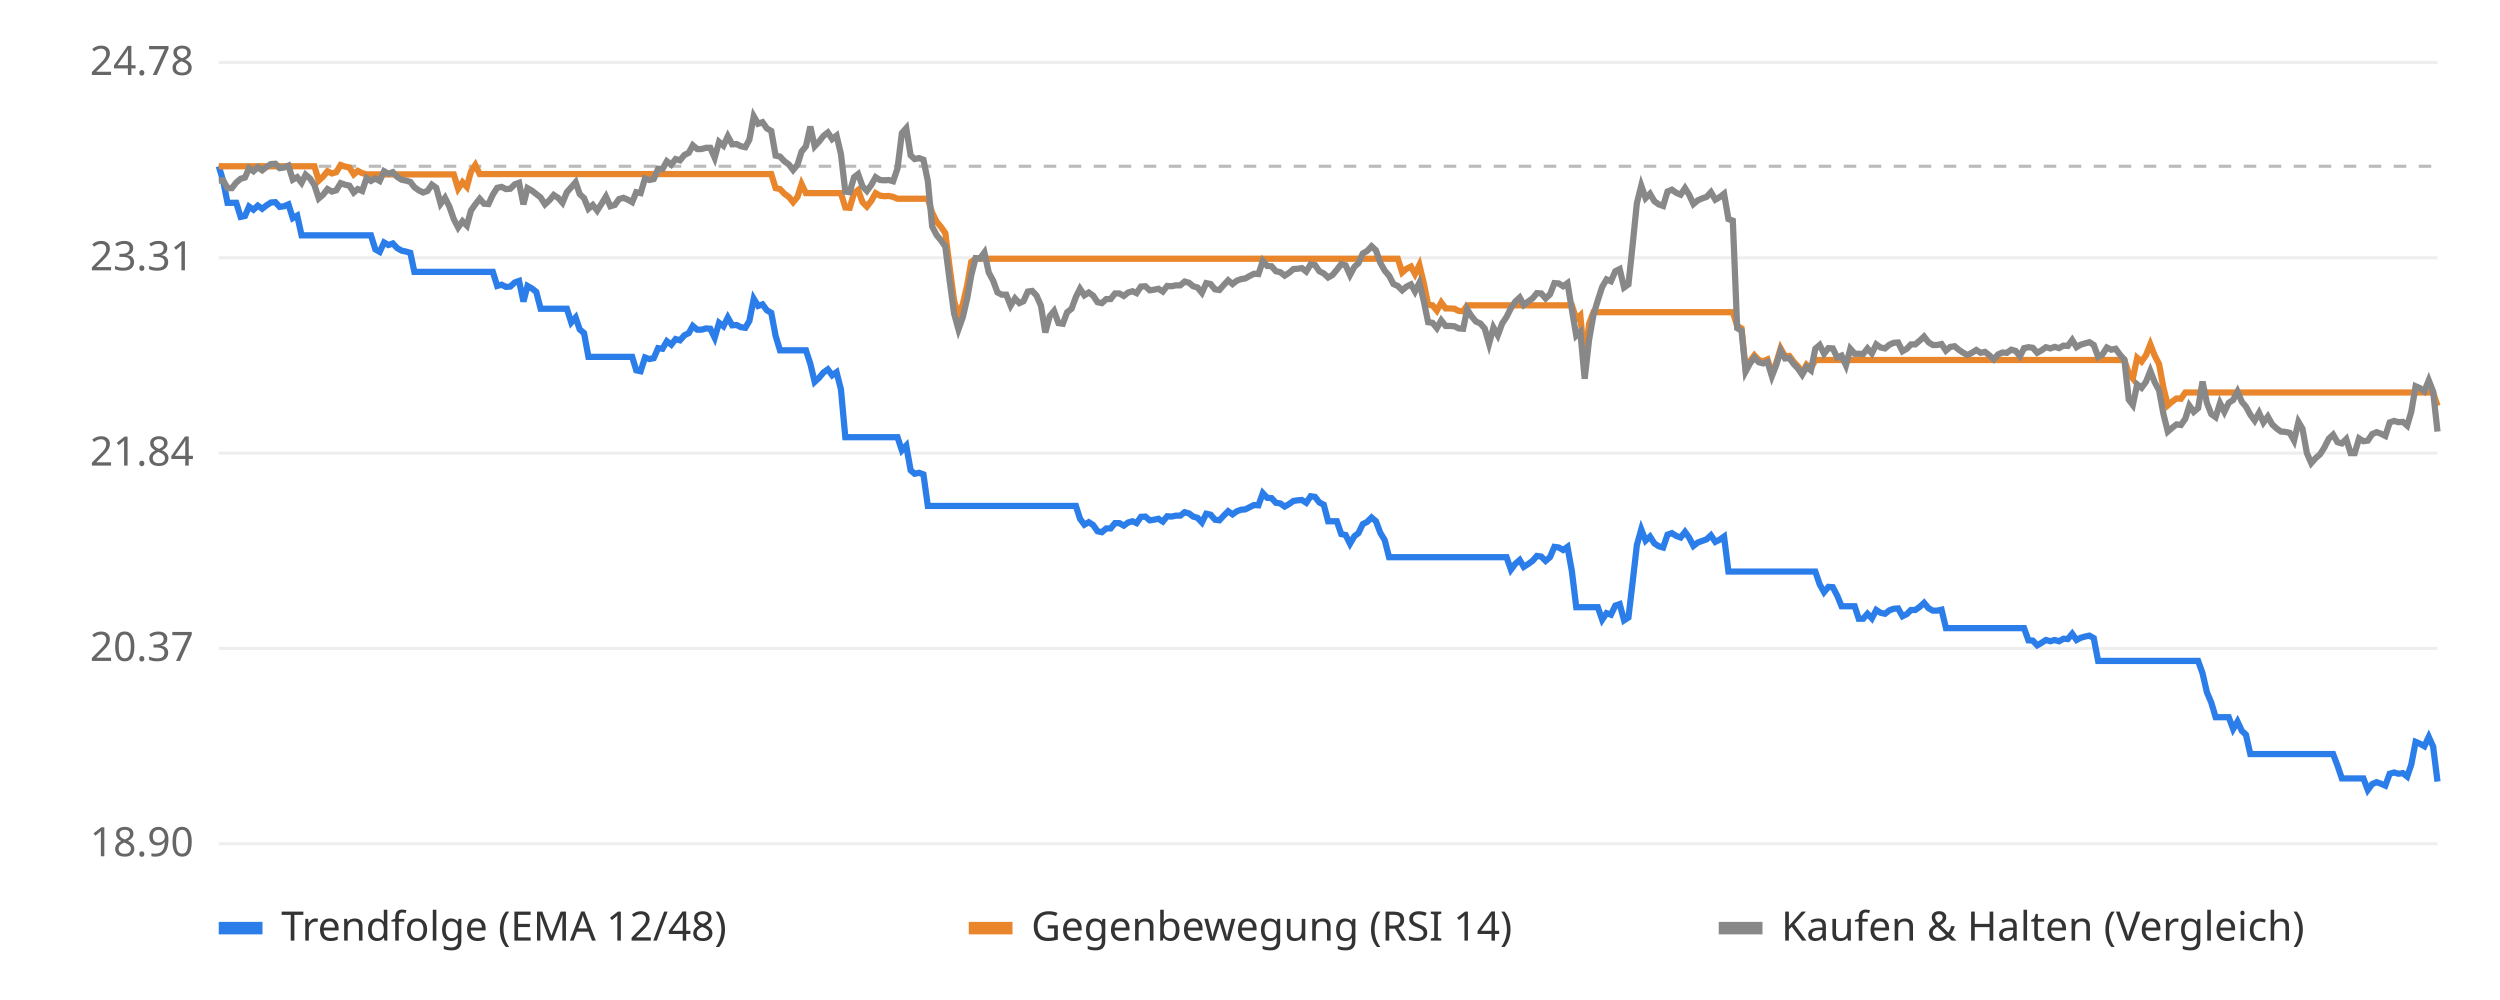
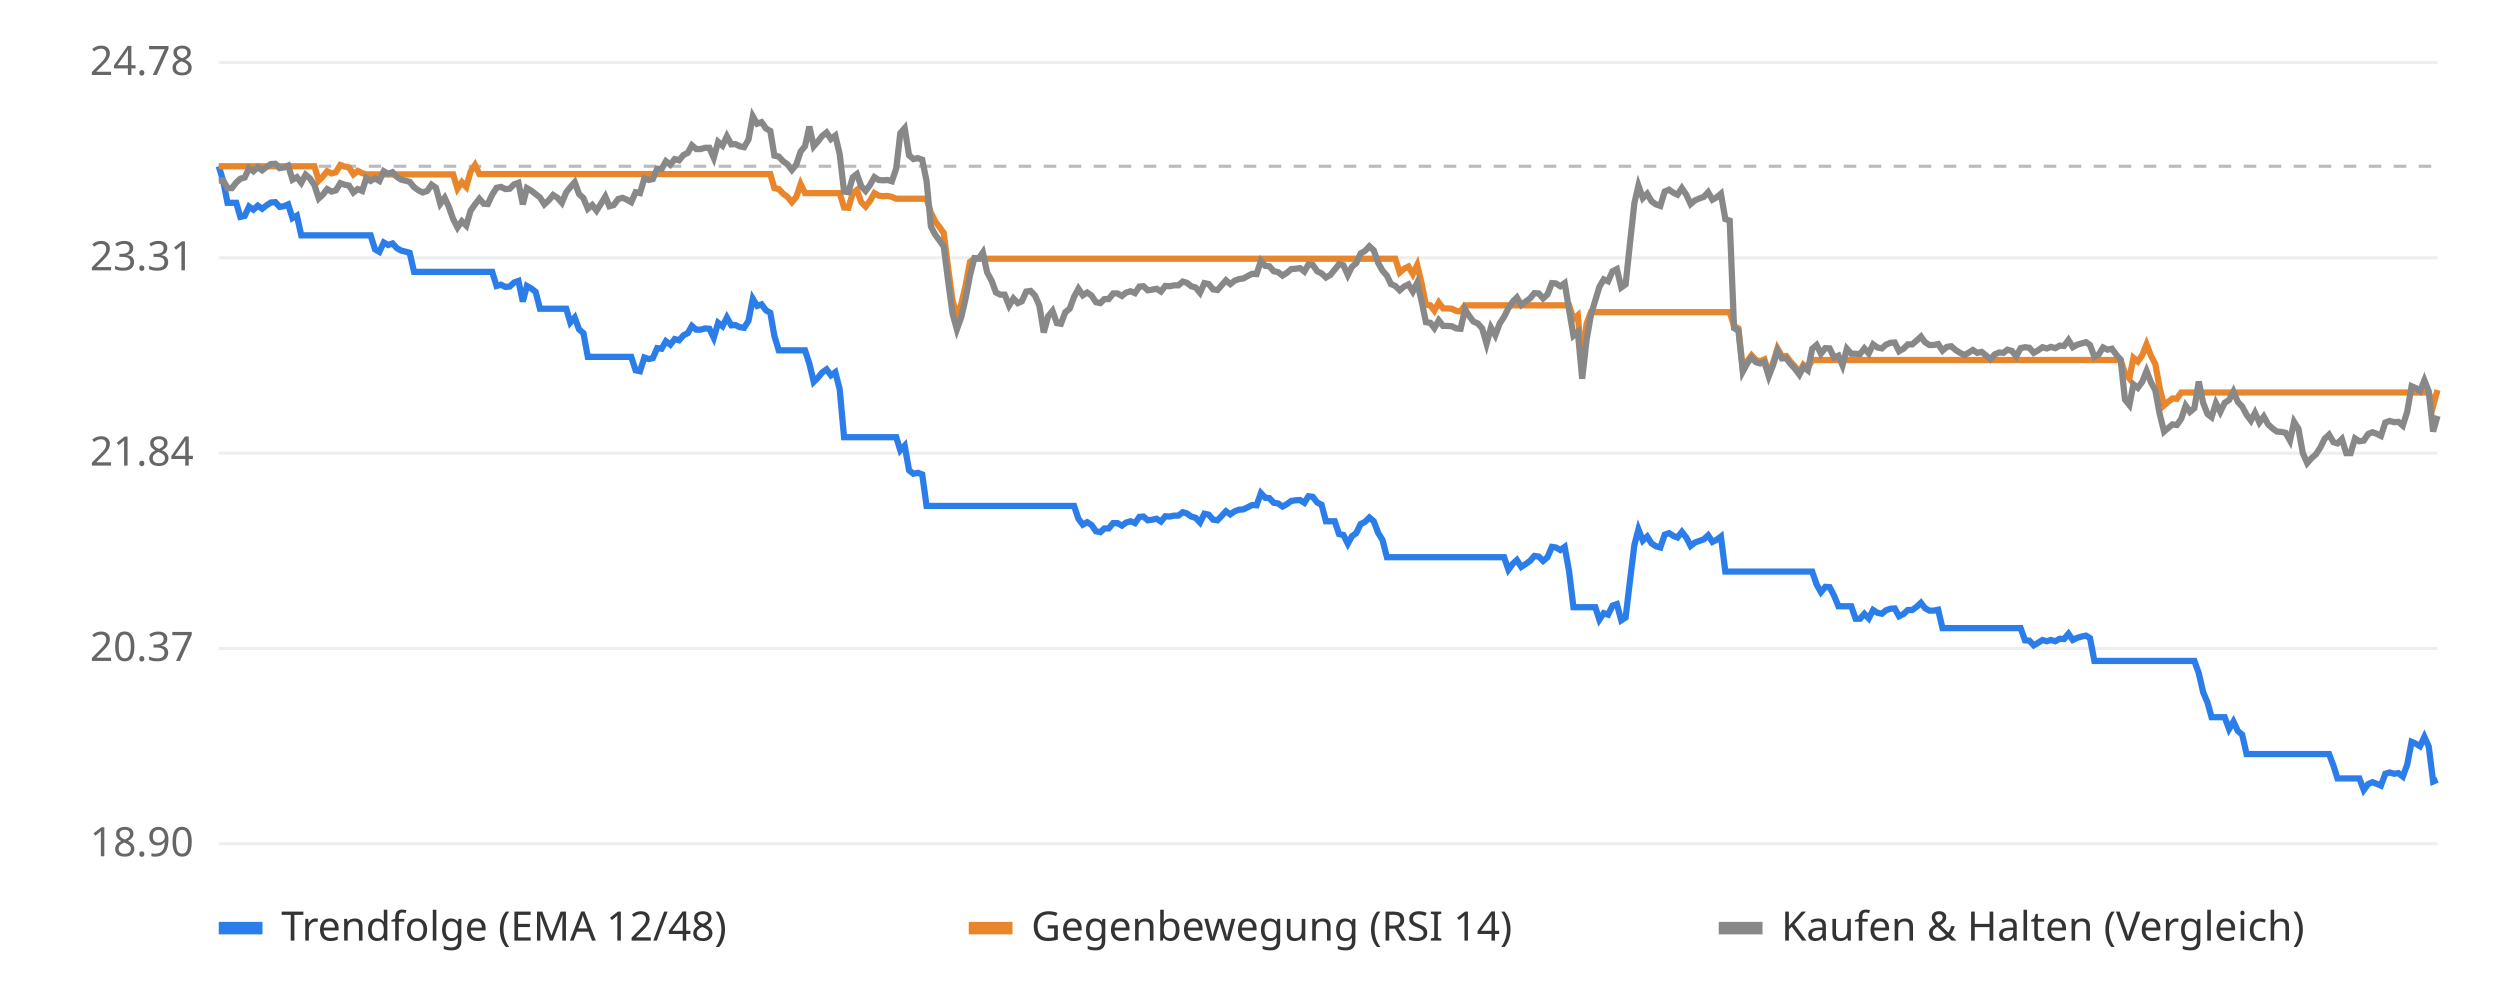
<svg xmlns="http://www.w3.org/2000/svg" viewBox="0 0 800 320" font-family="sans-serif" font-size="13">
  <rect width="800" height="320" fill="#ffffff" />
  <line x1="70" x2="780" y1="270.0" y2="270.0" stroke="#eeeeee" />
  <text x="62" y="274.0" text-anchor="end" fill="#666">18.90</text>
  <line x1="70" x2="780" y1="207.5" y2="207.5" stroke="#eeeeee" />
  <text x="62" y="211.5" text-anchor="end" fill="#666">20.37</text>
  <line x1="70" x2="780" y1="145.0" y2="145.0" stroke="#eeeeee" />
  <text x="62" y="149.0" text-anchor="end" fill="#666">21.84</text>
  <line x1="70" x2="780" y1="82.5" y2="82.5" stroke="#eeeeee" />
  <text x="62" y="86.5" text-anchor="end" fill="#666">23.31</text>
  <line x1="70" x2="780" y1="20.0" y2="20.0" stroke="#eeeeee" />
  <text x="62" y="24.0" text-anchor="end" fill="#666">24.78</text>
  <line x1="70" x2="780" y1="53.2" y2="53.2" stroke="#bbbbbb" stroke-dasharray="4 4" />
-   <polyline points="70.0,53.2 71.4,57.8 72.8,64.9 74.2,64.9 75.6,64.9 77.0,69.4 78.4,69.1 79.7,66.1 81.1,67.1 82.5,65.8 83.9,66.8 85.3,65.7 86.7,64.8 88.1,64.7 89.5,66.2 90.9,66.0 92.3,65.4 93.7,69.8 95.1,69.0 96.5,75.3 97.8,75.3 99.2,75.3 100.6,75.3 102.0,75.3 103.4,75.3 104.8,75.3 106.2,75.3 107.6,75.3 109.0,75.3 110.4,75.3 111.8,75.3 113.2,75.3 114.5,75.3 115.9,75.3 117.3,75.3 118.7,75.3 120.1,79.8 121.5,80.6 122.9,77.6 124.3,78.4 125.7,77.9 127.1,79.4 128.5,80.2 129.9,80.5 131.3,80.9 132.6,87.0 134.0,87.0 135.4,87.0 136.8,87.0 138.2,87.0 139.6,87.0 141.0,87.0 142.4,87.0 143.8,87.0 145.2,87.0 146.6,87.0 148.0,87.0 149.4,87.0 150.7,87.0 152.1,87.0 153.5,87.0 154.9,87.0 156.3,87.0 157.7,87.0 159.1,91.5 160.5,91.1 161.9,91.8 163.3,91.7 164.7,90.4 166.1,89.9 167.5,96.5 168.8,91.5 170.2,92.3 171.6,93.4 173.0,98.8 174.4,98.8 175.8,98.8 177.2,98.8 178.6,98.8 180.0,98.8 181.4,98.8 182.8,103.2 184.2,101.6 185.5,105.4 186.9,106.6 188.3,114.2 189.7,114.2 191.1,114.2 192.5,114.2 193.9,114.2 195.3,114.2 196.7,114.2 198.1,114.2 199.5,114.2 200.9,114.2 202.3,114.2 203.6,118.5 205.0,118.8 206.4,114.4 207.8,114.9 209.2,114.6 210.6,111.4 212.0,111.6 213.4,109.2 214.8,110.3 216.2,108.5 217.6,108.9 219.0,107.3 220.4,106.6 221.7,104.3 223.1,105.5 224.5,105.5 225.9,105.1 227.3,105.2 228.7,108.1 230.1,103.3 231.5,104.4 232.9,101.6 234.3,104.1 235.7,104.0 237.1,104.7 238.5,104.9 239.8,102.7 241.2,95.6 242.6,97.9 244.0,97.4 245.4,99.3 246.8,100.1 248.2,107.5 249.6,112.1 251.0,112.1 252.4,112.1 253.8,112.1 255.2,112.1 256.5,112.1 257.9,112.1 259.3,116.4 260.7,122.2 262.1,120.9 263.5,119.2 264.9,118.2 266.3,120.1 267.7,119.1 269.1,124.6 270.5,139.9 271.9,139.9 273.3,139.9 274.6,139.9 276.0,139.9 277.4,139.9 278.8,139.9 280.2,139.9 281.6,139.9 283.0,139.9 284.4,139.9 285.8,139.9 287.2,139.9 288.6,144.1 290.0,142.6 291.4,150.5 292.7,151.6 294.1,151.3 295.5,151.8 296.9,161.9 298.3,161.9 299.7,161.9 301.1,161.9 302.5,161.9 303.9,161.9 305.3,161.9 306.7,161.9 308.1,161.9 309.5,161.9 310.8,161.9 312.2,161.9 313.6,161.9 315.0,161.9 316.4,161.9 317.8,161.9 319.2,161.9 320.6,161.9 322.0,161.9 323.4,161.9 324.8,161.9 326.2,161.9 327.5,161.9 328.9,161.9 330.3,161.9 331.7,161.9 333.1,161.9 334.5,161.9 335.9,161.9 337.3,161.9 338.7,161.9 340.1,161.9 341.5,161.9 342.9,161.9 344.3,161.9 345.6,166.0 347.0,167.9 348.4,167.1 349.8,168.0 351.2,170.0 352.6,170.3 354.0,169.1 355.4,169.1 356.8,167.4 358.2,167.4 359.6,168.2 361.0,167.2 362.4,166.8 363.7,167.4 365.1,165.4 366.5,165.3 367.9,166.5 369.3,166.3 370.7,166.0 372.1,166.9 373.5,165.2 374.9,165.3 376.3,165.0 377.7,165.0 379.1,163.9 380.5,164.3 381.8,165.3 383.2,165.7 384.6,167.2 386.0,164.4 387.4,164.7 388.8,166.3 390.2,166.5 391.6,165.0 393.0,163.6 394.4,164.6 395.8,163.6 397.2,163.1 398.5,163.0 399.9,162.3 401.3,161.6 402.7,161.7 404.1,157.8 405.5,159.3 406.9,159.4 408.3,160.9 409.7,161.1 411.1,162.1 412.5,161.3 413.9,160.3 415.3,160.1 416.6,160.0 418.0,160.9 419.4,158.8 420.8,159.0 422.2,160.8 423.6,161.5 425.0,166.8 426.4,166.8 427.8,166.8 429.2,170.9 430.6,171.2 432.0,174.0 433.4,171.6 434.7,170.6 436.1,167.7 437.5,167.0 438.9,165.6 440.3,166.8 441.7,170.5 443.1,172.8 444.5,178.3 445.9,178.3 447.3,178.3 448.7,178.3 450.1,178.3 451.5,178.3 452.8,178.3 454.2,178.3 455.6,178.3 457.0,178.3 458.4,178.3 459.8,178.3 461.2,178.3 462.6,178.3 464.0,178.3 465.4,178.3 466.8,178.3 468.2,178.3 469.5,178.3 470.9,178.3 472.3,178.3 473.7,178.3 475.1,178.3 476.5,178.3 477.9,178.3 479.3,178.3 480.7,178.3 482.1,178.3 483.5,182.3 484.9,180.4 486.3,179.2 487.6,181.4 489.0,180.5 490.4,179.5 491.8,177.9 493.2,178.1 494.6,179.5 496.0,178.3 497.4,175.0 498.8,175.2 500.2,176.0 501.6,175.0 503.0,182.8 504.4,194.3 505.7,194.3 507.1,194.3 508.5,194.3 509.9,194.3 511.3,194.3 512.7,198.3 514.1,196.2 515.5,196.7 516.9,193.8 518.3,193.3 519.7,198.5 521.1,197.6 522.5,185.8 523.8,174.4 525.2,169.4 526.6,173.0 528.0,171.7 529.4,173.9 530.8,174.8 532.2,175.2 533.6,171.1 535.0,170.6 536.4,171.5 537.8,172.0 539.2,170.2 540.5,172.0 541.9,174.7 543.3,173.6 544.7,173.1 546.1,172.6 547.5,171.3 548.9,173.4 550.3,172.7 551.7,171.7 553.1,182.9 554.5,182.9 555.9,182.9 557.3,182.9 558.6,182.9 560.0,182.9 561.4,182.9 562.8,182.9 564.2,182.9 565.6,182.9 567.0,182.9 568.4,182.9 569.8,182.9 571.2,182.9 572.6,182.9 574.0,182.9 575.4,182.9 576.7,182.9 578.1,182.9 579.5,182.9 580.9,182.9 582.3,187.0 583.7,189.5 585.1,187.8 586.5,187.9 587.9,190.6 589.3,194.0 590.7,194.0 592.1,194.0 593.5,194.0 594.8,198.0 596.2,198.0 597.6,196.4 599.0,197.9 600.4,195.2 601.8,196.1 603.2,196.4 604.6,195.3 606.0,194.8 607.4,194.7 608.8,197.2 610.2,196.5 611.5,195.2 612.9,195.2 614.3,194.2 615.7,192.9 617.1,194.6 618.5,195.4 619.9,195.4 621.3,195.1 622.7,201.0 624.1,201.0 625.5,201.0 626.9,201.0 628.3,201.0 629.6,201.0 631.0,201.0 632.4,201.0 633.8,201.0 635.2,201.0 636.6,201.0 638.0,201.0 639.4,201.0 640.8,201.0 642.2,201.0 643.6,201.0 645.0,201.0 646.4,201.0 647.7,201.0 649.1,204.9 650.5,205.0 651.9,206.5 653.3,205.7 654.7,204.8 656.1,205.2 657.5,204.8 658.9,205.2 660.3,204.4 661.7,204.5 663.1,202.8 664.5,204.8 665.8,204.1 667.2,203.7 668.6,203.4 670.0,204.2 671.4,211.5 672.8,211.5 674.2,211.5 675.6,211.5 677.0,211.5 678.4,211.5 679.8,211.5 681.2,211.5 682.5,211.5 683.9,211.5 685.3,211.5 686.7,211.5 688.1,211.5 689.5,211.5 690.9,211.5 692.3,211.5 693.7,211.5 695.1,211.5 696.5,211.5 697.9,211.5 699.3,211.5 700.6,211.5 702.0,211.5 703.4,211.5 704.8,215.4 706.2,221.5 707.6,224.8 709.0,229.5 710.4,229.5 711.8,229.5 713.2,229.5 714.6,233.3 716.0,230.9 717.4,233.9 718.7,235.1 720.1,241.3 721.5,241.3 722.9,241.3 724.3,241.3 725.7,241.3 727.1,241.3 728.5,241.3 729.9,241.3 731.3,241.3 732.7,241.3 734.1,241.3 735.5,241.3 736.8,241.3 738.2,241.3 739.6,241.3 741.0,241.3 742.4,241.3 743.8,241.3 745.2,241.3 746.6,241.3 748.0,245.0 749.4,249.1 750.8,249.1 752.2,249.1 753.5,249.1 754.9,249.1 756.3,249.1 757.7,252.8 759.1,250.9 760.5,250.3 761.9,250.8 763.3,251.4 764.7,247.6 766.1,247.2 767.5,247.6 768.9,247.4 770.3,248.5 771.6,244.7 773.0,237.4 774.4,238.0 775.8,238.8 777.2,235.8 778.6,238.9 780.0,250.1" fill="none" stroke="#2b7de9" stroke-width="2" />
-   <polyline points="70.0,53.2 71.4,53.2 72.8,53.2 74.2,53.2 75.6,53.2 77.0,53.2 78.4,53.2 79.7,53.2 81.1,53.2 82.5,53.2 83.9,53.2 85.3,53.2 86.7,53.2 88.1,53.2 89.5,53.2 90.9,53.2 92.3,53.2 93.7,53.2 95.1,53.2 96.5,53.2 97.8,53.2 99.2,53.2 100.6,53.2 102.0,57.8 103.4,56.5 104.8,54.8 106.2,55.5 107.6,55.1 109.0,52.8 110.4,53.3 111.8,53.6 113.2,55.8 114.5,54.7 115.9,55.4 117.3,55.8 118.7,55.8 120.1,55.8 121.5,55.8 122.9,55.8 124.3,55.8 125.7,55.8 127.1,55.8 128.5,55.8 129.9,55.8 131.3,55.8 132.6,55.8 134.0,55.8 135.4,55.8 136.8,55.8 138.2,55.8 139.6,55.8 141.0,55.8 142.4,55.8 143.8,55.8 145.2,55.8 146.6,60.4 148.0,58.3 149.4,59.8 150.7,54.9 152.1,52.8 153.5,55.7 154.9,55.7 156.3,55.7 157.7,55.7 159.1,55.7 160.5,55.7 161.9,55.7 163.3,55.7 164.7,55.7 166.1,55.7 167.5,55.7 168.8,55.7 170.2,55.7 171.6,55.7 173.0,55.7 174.4,55.7 175.8,55.7 177.2,55.7 178.6,55.7 180.0,55.7 181.4,55.7 182.8,55.7 184.2,55.7 185.5,55.7 186.9,55.7 188.3,55.7 189.7,55.7 191.1,55.7 192.5,55.7 193.9,55.7 195.3,55.7 196.7,55.7 198.1,55.7 199.5,55.7 200.9,55.7 202.3,55.7 203.6,55.7 205.0,55.7 206.4,55.7 207.8,55.7 209.2,55.7 210.6,55.7 212.0,55.7 213.4,55.7 214.8,55.7 216.2,55.7 217.6,55.7 219.0,55.7 220.4,55.7 221.7,55.7 223.1,55.7 224.5,55.7 225.9,55.7 227.3,55.7 228.7,55.7 230.1,55.7 231.5,55.7 232.9,55.7 234.3,55.7 235.7,55.7 237.1,55.7 238.5,55.7 239.8,55.7 241.2,55.7 242.6,55.7 244.0,55.7 245.4,55.7 246.8,55.7 248.2,60.2 249.6,60.5 251.0,62.0 252.4,63.0 253.8,64.7 255.2,63.0 256.5,58.9 257.9,61.8 259.3,61.8 260.7,61.8 262.1,61.8 263.5,61.8 264.9,61.8 266.3,61.8 267.7,61.8 269.1,61.8 270.5,66.4 271.9,66.5 273.3,61.8 274.6,60.8 276.0,64.7 277.4,66.1 278.8,64.3 280.2,61.8 281.6,62.6 283.0,62.8 284.4,62.7 285.8,63.0 287.2,63.6 288.6,63.6 290.0,63.6 291.4,63.6 292.7,63.6 294.1,63.6 295.5,63.6 296.9,63.6 298.3,68.1 299.7,70.9 301.1,72.6 302.5,74.6 303.9,85.7 305.3,96.1 306.7,101.2 308.1,97.3 309.5,91.3 310.8,83.8 312.2,82.8 313.6,82.8 315.0,82.8 316.4,82.8 317.8,82.8 319.2,82.8 320.6,82.8 322.0,82.8 323.4,82.8 324.8,82.8 326.2,82.8 327.5,82.8 328.9,82.8 330.3,82.8 331.7,82.8 333.1,82.8 334.5,82.8 335.9,82.8 337.3,82.8 338.7,82.8 340.1,82.8 341.5,82.8 342.9,82.8 344.3,82.8 345.6,82.8 347.0,82.8 348.4,82.8 349.8,82.8 351.2,82.8 352.6,82.8 354.0,82.8 355.4,82.8 356.8,82.8 358.2,82.8 359.6,82.8 361.0,82.8 362.4,82.8 363.7,82.8 365.1,82.8 366.5,82.8 367.9,82.8 369.3,82.8 370.7,82.8 372.1,82.8 373.5,82.8 374.9,82.8 376.3,82.8 377.7,82.8 379.1,82.8 380.5,82.8 381.8,82.8 383.2,82.8 384.6,82.8 386.0,82.8 387.4,82.8 388.8,82.8 390.2,82.8 391.6,82.8 393.0,82.8 394.4,82.8 395.8,82.8 397.2,82.8 398.5,82.8 399.9,82.8 401.3,82.8 402.7,82.8 404.1,82.8 405.5,82.8 406.9,82.8 408.3,82.8 409.7,82.8 411.1,82.8 412.5,82.8 413.9,82.8 415.3,82.8 416.6,82.8 418.0,82.8 419.4,82.8 420.8,82.8 422.2,82.8 423.6,82.8 425.0,82.8 426.4,82.8 427.8,82.8 429.2,82.8 430.6,82.8 432.0,82.8 433.4,82.8 434.7,82.8 436.1,82.8 437.5,82.8 438.9,82.8 440.3,82.8 441.7,82.8 443.1,82.8 444.5,82.8 445.9,82.8 447.3,82.8 448.7,87.2 450.1,86.0 451.5,85.3 452.8,87.7 454.2,84.8 455.6,90.6 457.0,97.5 458.4,97.7 459.8,99.4 461.2,96.8 462.6,98.7 464.0,98.7 465.4,98.8 466.8,99.5 468.2,99.6 469.5,97.7 470.9,97.7 472.3,97.7 473.7,97.7 475.1,97.7 476.5,97.7 477.9,97.7 479.3,97.7 480.7,97.7 482.1,97.7 483.5,97.7 484.9,97.7 486.3,97.7 487.6,97.7 489.0,97.7 490.4,97.7 491.8,97.7 493.2,97.7 494.6,97.7 496.0,97.7 497.4,97.7 498.8,97.7 500.2,97.7 501.6,97.7 503.0,97.7 504.4,102.1 505.7,100.9 507.1,116.0 508.5,103.6 509.9,99.9 511.3,99.9 512.7,99.9 514.1,99.9 515.5,99.9 516.9,99.9 518.3,99.9 519.7,99.9 521.1,99.9 522.5,99.9 523.8,99.9 525.2,99.9 526.6,99.9 528.0,99.9 529.4,99.9 530.8,99.9 532.2,99.9 533.6,99.9 535.0,99.9 536.4,99.9 537.8,99.9 539.2,99.9 540.5,99.9 541.9,99.9 543.3,99.9 544.7,99.9 546.1,99.9 547.5,99.9 548.9,99.9 550.3,99.9 551.7,99.9 553.1,99.9 554.5,99.9 555.9,104.3 557.3,105.1 558.6,118.2 560.0,115.6 561.4,113.7 562.8,115.2 564.2,115.6 565.6,115.0 567.0,119.6 568.4,116.1 569.8,111.5 571.2,114.0 572.6,113.9 574.0,115.8 575.4,117.3 576.7,119.2 578.1,116.7 579.5,117.8 580.9,115.2 582.3,115.2 583.7,115.2 585.1,115.2 586.5,115.2 587.9,115.2 589.3,115.2 590.7,115.2 592.1,115.2 593.5,115.2 594.8,115.2 596.2,115.2 597.6,115.2 599.0,115.2 600.4,115.2 601.8,115.2 603.2,115.2 604.6,115.2 606.0,115.2 607.4,115.2 608.8,115.2 610.2,115.2 611.5,115.2 612.9,115.2 614.3,115.2 615.7,115.2 617.1,115.2 618.5,115.2 619.9,115.2 621.3,115.2 622.7,115.2 624.1,115.2 625.5,115.2 626.9,115.2 628.3,115.2 629.6,115.2 631.0,115.2 632.4,115.2 633.8,115.2 635.2,115.2 636.6,115.2 638.0,115.2 639.4,115.2 640.8,115.2 642.2,115.2 643.6,115.2 645.0,115.2 646.4,115.2 647.7,115.2 649.1,115.2 650.5,115.2 651.9,115.2 653.3,115.2 654.7,115.2 656.1,115.2 657.5,115.2 658.9,115.2 660.3,115.2 661.7,115.2 663.1,115.2 664.5,115.2 665.8,115.2 667.2,115.2 668.6,115.2 670.0,115.2 671.4,115.2 672.8,115.2 674.2,115.2 675.6,115.2 677.0,115.2 678.4,115.2 679.8,115.2 681.2,119.5 682.5,121.1 683.9,114.5 685.3,115.7 686.7,113.7 688.1,110.2 689.5,113.8 690.9,116.5 692.3,124.1 693.7,129.7 695.1,128.5 696.5,127.5 697.9,127.6 699.3,125.6 700.6,125.6 702.0,125.6 703.4,125.6 704.8,125.6 706.2,125.6 707.6,125.6 709.0,125.6 710.4,125.6 711.8,125.6 713.2,125.6 714.6,125.6 716.0,125.6 717.4,125.6 718.7,125.6 720.1,125.6 721.5,125.6 722.9,125.6 724.3,125.6 725.7,125.6 727.1,125.6 728.5,125.6 729.9,125.6 731.3,125.6 732.7,125.6 734.1,125.6 735.5,125.6 736.8,125.6 738.2,125.6 739.6,125.6 741.0,125.6 742.4,125.6 743.8,125.6 745.2,125.6 746.6,125.6 748.0,125.6 749.4,125.6 750.8,125.6 752.2,125.6 753.5,125.6 754.9,125.6 756.3,125.6 757.7,125.6 759.1,125.6 760.5,125.6 761.9,125.6 763.3,125.6 764.7,125.6 766.1,125.6 767.5,125.6 768.9,125.6 770.3,125.6 771.6,125.6 773.0,125.6 774.4,125.6 775.8,125.6 777.2,125.6 778.6,125.6 780.0,129.9" fill="none" stroke="#e9862b" stroke-width="2" />
-   <polyline points="70.0,57.8 71.4,57.7 72.8,60.2 74.2,60.2 75.6,58.4 77.0,57.2 78.4,56.8 79.7,53.8 81.1,54.8 82.5,53.5 83.9,54.5 85.3,53.4 86.7,52.5 88.1,52.4 89.5,53.8 90.9,53.6 92.3,53.0 93.7,57.5 95.1,56.7 96.5,58.5 97.8,55.9 99.2,57.1 100.6,59.2 102.0,63.5 103.4,62.3 104.8,60.5 106.2,61.3 107.6,60.9 109.0,58.6 110.4,59.1 111.8,59.4 113.2,61.6 114.5,60.5 115.9,61.1 117.3,57.0 118.7,57.9 120.1,57.1 121.5,57.9 122.9,54.8 124.3,55.6 125.7,55.1 127.1,56.6 128.5,57.5 129.9,57.8 131.3,58.2 132.6,59.9 134.0,60.9 135.4,61.6 136.8,61.1 138.2,59.1 139.6,60.1 141.0,65.2 142.4,63.3 143.8,66.1 145.2,70.1 146.6,72.8 148.0,70.8 149.4,72.2 150.7,67.4 152.1,65.4 153.5,63.6 154.9,65.2 156.3,65.3 157.7,62.3 159.1,60.1 160.5,59.8 161.9,60.5 163.3,60.4 164.7,59.0 166.1,58.5 167.5,65.4 168.8,60.2 170.2,61.0 171.6,62.1 173.0,63.2 174.4,65.4 175.8,64.1 177.2,62.4 178.6,63.3 180.0,64.9 181.4,61.5 182.8,59.9 184.2,58.3 185.5,62.1 186.9,63.4 188.3,66.8 189.7,65.6 191.1,67.4 192.5,65.2 193.9,62.9 195.3,66.0 196.7,65.6 198.1,63.7 199.5,63.3 200.9,63.9 202.3,64.7 203.6,61.5 205.0,61.8 206.4,57.1 207.8,57.6 209.2,57.3 210.6,54.0 212.0,54.1 213.4,51.6 214.8,52.7 216.2,50.9 217.6,51.3 219.0,49.6 220.4,48.9 221.7,46.5 223.1,47.7 224.5,47.7 225.9,47.3 227.3,47.3 228.7,50.5 230.1,45.4 231.5,46.6 232.9,43.6 234.3,46.2 235.7,46.1 237.1,46.8 238.5,47.1 239.8,44.7 241.2,37.2 242.6,39.6 244.0,39.1 245.4,41.1 246.8,41.9 248.2,49.8 249.6,50.1 251.0,51.6 252.4,52.6 253.8,54.4 255.2,52.7 256.5,48.5 257.9,46.8 259.3,40.5 260.7,46.8 262.1,45.3 263.5,43.5 264.9,42.4 266.3,44.5 267.7,43.4 269.1,49.3 270.5,61.3 271.9,61.5 273.3,56.7 274.6,55.7 276.0,59.6 277.4,61.1 278.8,59.2 280.2,56.7 281.6,57.6 283.0,57.7 284.4,57.6 285.8,58.0 287.2,53.9 288.6,42.6 290.0,41.0 291.4,49.7 292.7,50.9 294.1,50.6 295.5,51.1 296.9,57.9 298.3,72.5 299.7,75.2 301.1,76.9 302.5,78.9 303.9,89.9 305.3,100.3 306.7,105.4 308.1,101.5 309.5,95.5 310.8,88.1 312.2,82.6 313.6,82.7 315.0,80.8 316.4,87.2 317.8,89.8 319.2,93.6 320.6,94.3 322.0,94.3 323.4,97.8 324.8,95.5 326.2,97.0 327.5,96.4 328.9,93.3 330.3,93.1 331.7,94.6 333.1,97.8 334.5,106.4 335.9,101.2 337.3,99.5 338.7,103.4 340.1,103.6 341.5,99.9 342.9,98.8 344.3,95.0 345.6,92.4 347.0,94.5 348.4,93.6 349.8,94.6 351.2,96.7 352.6,97.0 354.0,95.7 355.4,95.7 356.8,93.9 358.2,93.9 359.6,94.7 361.0,93.6 362.4,93.2 363.7,93.8 365.1,91.7 366.5,91.6 367.9,92.9 369.3,92.7 370.7,92.4 372.1,93.3 373.5,91.5 374.9,91.6 376.3,91.3 377.7,91.3 379.1,90.1 380.5,90.5 381.8,91.6 383.2,92.0 384.6,93.7 386.0,90.6 387.4,90.9 388.8,92.6 390.2,92.8 391.6,91.2 393.0,89.7 394.4,90.9 395.8,89.8 397.2,89.3 398.5,89.1 399.9,88.3 401.3,87.6 402.7,87.7 404.1,83.5 405.5,85.1 406.9,85.2 408.3,86.8 409.7,87.1 411.1,88.2 412.5,87.3 413.9,86.1 415.3,86.0 416.6,85.8 418.0,86.9 419.4,84.6 420.8,84.8 422.2,86.8 423.6,87.5 425.0,88.8 426.4,88.0 427.8,86.3 429.2,84.5 430.6,84.9 432.0,88.0 433.4,85.4 434.7,84.2 436.1,81.1 437.5,80.3 438.9,78.8 440.3,80.1 441.7,84.1 443.1,86.6 444.5,88.2 445.9,90.9 447.3,91.5 448.7,92.9 450.1,91.7 451.5,91.0 452.8,93.3 454.2,90.5 455.6,96.3 457.0,103.1 458.4,103.3 459.8,105.0 461.2,102.5 462.6,104.3 464.0,104.3 465.4,104.4 466.8,105.1 468.2,105.2 469.5,99.0 470.9,101.2 472.3,102.9 473.7,103.5 475.1,105.1 476.5,110.0 477.9,104.8 479.3,107.3 480.7,103.5 482.1,101.4 483.5,98.6 484.9,96.5 486.3,95.2 487.6,97.6 489.0,96.5 490.4,95.5 491.8,93.8 493.2,93.9 494.6,95.5 496.0,94.2 497.4,90.6 498.8,90.7 500.2,91.6 501.6,90.6 503.0,99.1 504.4,107.4 505.7,106.2 507.1,121.2 508.5,108.8 509.9,100.8 511.3,96.1 512.7,91.8 514.1,89.4 515.5,90.0 516.9,86.8 518.3,86.1 519.7,92.0 521.1,91.0 522.5,77.8 523.8,65.0 525.2,59.4 526.6,63.4 528.0,62.0 529.4,64.4 530.8,65.4 532.2,65.9 533.6,61.3 535.0,60.7 536.4,61.7 537.8,62.3 539.2,60.2 540.5,62.3 541.9,65.3 543.3,64.1 544.7,63.5 546.1,63.0 547.5,61.5 548.9,63.9 550.3,63.1 551.7,62.0 553.1,70.1 554.5,70.6 555.9,105.0 557.3,105.8 558.6,118.9 560.0,116.3 561.4,114.4 562.8,115.9 564.2,116.3 565.6,115.8 567.0,120.4 568.4,116.8 569.8,112.2 571.2,114.7 572.6,114.6 574.0,116.5 575.4,118.0 576.7,119.9 578.1,117.4 579.5,118.5 580.9,111.6 582.3,110.4 583.7,113.2 585.1,111.4 586.5,111.5 587.9,114.4 589.3,113.8 590.7,116.9 592.1,111.6 593.5,113.2 594.8,113.2 596.2,113.3 597.6,111.5 599.0,113.1 600.4,110.2 601.8,111.2 603.2,111.5 604.6,110.3 606.0,109.7 607.4,109.6 608.8,112.4 610.2,111.6 611.5,110.2 612.9,110.2 614.3,109.0 615.7,107.7 617.1,109.5 618.5,110.4 619.9,110.4 621.3,110.1 622.7,112.2 624.1,111.0 625.5,110.8 626.9,112.0 628.3,112.9 629.6,113.6 631.0,112.9 632.4,112.0 633.8,112.9 635.2,112.6 636.6,113.7 638.0,115.0 639.4,113.4 640.8,112.8 642.2,112.9 643.6,111.9 645.0,112.3 646.4,114.0 647.7,111.4 649.1,111.1 650.5,111.3 651.9,112.9 653.3,112.1 654.7,111.1 656.1,111.5 657.5,111.0 658.9,111.4 660.3,110.6 661.7,110.7 663.1,108.8 664.5,111.1 665.8,110.3 667.2,109.9 668.6,109.5 670.0,110.4 671.4,114.2 672.8,113.4 674.2,111.2 675.6,111.9 677.0,111.6 678.4,113.5 679.8,115.1 681.2,127.9 682.5,129.6 683.9,123.0 685.3,124.1 686.7,122.2 688.1,118.7 689.5,122.3 690.9,124.9 692.3,132.5 693.7,138.1 695.1,136.9 696.5,135.8 697.9,136.0 699.3,134.0 700.6,129.8 702.0,131.8 703.4,130.6 704.8,122.1 706.2,128.9 707.6,132.5 709.0,133.5 710.4,129.0 711.8,131.8 713.2,128.9 714.6,128.0 716.0,125.3 717.4,128.6 718.7,130.1 720.1,132.7 721.5,134.6 722.9,132.1 724.3,135.2 725.7,133.3 727.1,135.8 728.5,137.1 729.9,138.1 731.3,138.2 732.7,138.5 734.1,141.0 735.5,135.0 736.8,137.2 738.2,145.0 739.6,148.2 741.0,146.6 742.4,145.4 743.8,143.2 745.2,140.4 746.6,139.1 748.0,141.5 749.4,141.9 750.8,140.5 752.2,145.0 753.5,145.0 754.9,140.3 756.3,141.2 757.7,141.0 759.1,138.9 760.5,138.3 761.9,138.8 763.3,139.5 764.7,135.2 766.1,134.7 767.5,135.1 768.9,135.0 770.3,136.2 771.6,131.8 773.0,123.6 774.4,124.2 775.8,125.2 777.2,121.7 778.6,125.3 780.0,138.1" fill="none" stroke="#888888" stroke-width="2" />
+   <polyline points="70.0,53.2 71.4,57.8 72.8,64.9 74.2,64.9 75.6,64.9 76.9,69.4 78.3,69.1 79.7,66.1 81.1,67.1 82.5,65.8 83.9,66.8 85.3,65.7 86.7,64.8 88.1,64.7 89.5,66.2 90.8,66.0 92.2,65.4 93.6,69.8 95.0,69.0 96.4,75.3 97.8,75.3 99.2,75.3 100.6,75.3 102.0,75.3 103.3,75.3 104.7,75.3 106.1,75.3 107.5,75.3 108.9,75.3 110.3,75.3 111.7,75.3 113.1,75.3 114.5,75.3 115.9,75.3 117.2,75.3 118.6,75.3 120.0,79.8 121.4,80.6 122.8,77.6 124.2,78.4 125.6,77.9 127.0,79.4 128.4,80.2 129.7,80.5 131.1,80.9 132.5,87.0 133.9,87.0 135.3,87.0 136.7,87.0 138.1,87.0 139.5,87.0 140.9,87.0 142.3,87.0 143.6,87.0 145.0,87.0 146.4,87.0 147.8,87.0 149.2,87.0 150.6,87.0 152.0,87.0 153.4,87.0 154.8,87.0 156.1,87.0 157.5,87.0 158.9,91.5 160.3,91.1 161.7,91.8 163.1,91.7 164.5,90.4 165.9,89.9 167.3,96.5 168.6,91.5 170.0,92.3 171.4,93.4 172.8,98.8 174.2,98.8 175.6,98.8 177.0,98.8 178.4,98.8 179.8,98.8 181.2,98.8 182.5,103.2 183.9,101.6 185.3,105.4 186.7,106.6 188.1,114.2 189.5,114.2 190.9,114.2 192.3,114.2 193.7,114.2 195.0,114.2 196.4,114.2 197.8,114.2 199.2,114.2 200.6,114.2 202.0,114.2 203.4,118.5 204.8,118.8 206.2,114.4 207.6,114.9 208.9,114.6 210.3,111.4 211.7,111.6 213.1,109.2 214.5,110.3 215.9,108.5 217.3,108.9 218.7,107.3 220.1,106.6 221.4,104.3 222.8,105.5 224.2,105.5 225.6,105.1 227.0,105.2 228.4,108.1 229.8,103.3 231.2,104.4 232.6,101.6 234.0,104.1 235.3,104.0 236.7,104.7 238.1,104.9 239.5,102.7 240.9,95.6 242.3,97.9 243.7,97.4 245.1,99.3 246.5,100.1 247.8,107.5 249.2,112.1 250.6,112.1 252.0,112.1 253.4,112.1 254.8,112.1 256.2,112.1 257.6,112.1 259.0,116.4 260.4,122.2 261.7,120.9 263.1,119.2 264.5,118.2 265.9,120.1 267.3,119.1 268.7,124.6 270.1,139.9 271.5,139.9 272.9,139.9 274.2,139.9 275.6,139.9 277.0,139.9 278.4,139.9 279.8,139.9 281.2,139.9 282.6,139.9 284.0,139.9 285.4,139.9 286.8,139.9 288.1,144.1 289.5,142.6 290.9,150.5 292.3,151.6 293.7,151.3 295.1,151.8 296.5,161.9 297.9,161.9 299.3,161.9 300.6,161.9 302.0,161.9 303.4,161.9 304.8,161.9 306.2,161.9 307.6,161.9 309.0,161.9 310.4,161.9 311.8,161.9 313.2,161.9 314.5,161.9 315.9,161.9 317.3,161.9 318.7,161.9 320.1,161.9 321.5,161.9 322.9,161.9 324.3,161.9 325.7,161.9 327.0,161.9 328.4,161.9 329.8,161.9 331.2,161.9 332.6,161.9 334.0,161.9 335.4,161.9 336.8,161.9 338.2,161.9 339.5,161.9 340.9,161.9 342.3,161.9 343.7,161.9 345.1,166.0 346.5,167.9 347.9,167.1 349.3,168.0 350.7,170.0 352.1,170.3 353.4,169.1 354.8,169.1 356.2,167.4 357.6,167.4 359.0,168.2 360.4,167.2 361.8,166.8 363.2,167.4 364.6,165.4 365.9,165.3 367.3,166.5 368.7,166.3 370.1,166.0 371.5,166.9 372.9,165.2 374.3,165.3 375.7,165.0 377.1,165.0 378.5,163.9 379.8,164.3 381.2,165.3 382.6,165.7 384.0,167.2 385.4,164.4 386.8,164.7 388.2,166.3 389.6,166.5 391.0,165.0 392.3,163.6 393.7,164.6 395.1,163.6 396.5,163.1 397.9,163.0 399.3,162.3 400.7,161.6 402.1,161.7 403.5,157.8 404.9,159.3 406.2,159.4 407.6,160.9 409.0,161.1 410.4,162.1 411.8,161.3 413.2,160.3 414.6,160.1 416.0,160.0 417.4,160.9 418.7,158.8 420.1,159.0 421.5,160.8 422.9,161.5 424.3,166.8 425.7,166.8 427.1,166.8 428.5,170.9 429.9,171.2 431.3,174.0 432.6,171.6 434.0,170.6 435.4,167.7 436.8,167.0 438.2,165.6 439.6,166.8 441.0,170.5 442.4,172.8 443.8,178.3 445.1,178.3 446.5,178.3 447.9,178.3 449.3,178.3 450.7,178.3 452.1,178.3 453.5,178.3 454.9,178.3 456.3,178.3 457.7,178.3 459.0,178.3 460.4,178.3 461.8,178.3 463.2,178.3 464.6,178.3 466.0,178.3 467.4,178.3 468.8,178.3 470.2,178.3 471.5,178.3 472.9,178.3 474.3,178.3 475.7,178.3 477.1,178.3 478.5,178.3 479.9,178.3 481.3,178.3 482.7,182.3 484.1,180.4 485.4,179.2 486.8,181.4 488.2,180.5 489.6,179.5 491.0,177.9 492.4,178.1 493.8,179.5 495.2,178.3 496.6,175.0 497.9,175.2 499.3,176.0 500.7,175.0 502.1,182.8 503.5,194.3 504.9,194.3 506.3,194.3 507.7,194.3 509.1,194.3 510.5,194.3 511.8,198.3 513.2,196.2 514.6,196.7 516.0,193.8 517.4,193.3 518.8,198.5 520.2,197.6 521.6,185.8 523.0,174.4 524.3,169.4 525.7,173.0 527.1,171.7 528.5,173.9 529.9,174.8 531.3,175.2 532.7,171.1 534.1,170.6 535.5,171.5 536.8,172.0 538.2,170.2 539.6,172.0 541.0,174.7 542.4,173.6 543.8,173.1 545.2,172.6 546.6,171.3 548.0,173.4 549.4,172.7 550.7,171.7 552.1,182.9 553.5,182.9 554.9,182.9 556.3,182.9 557.7,182.9 559.1,182.9 560.5,182.9 561.9,182.9 563.2,182.9 564.6,182.9 566.0,182.9 567.4,182.9 568.8,182.9 570.2,182.9 571.6,182.9 573.0,182.9 574.4,182.9 575.8,182.9 577.1,182.9 578.5,182.9 579.9,182.9 581.3,187.0 582.7,189.5 584.1,187.8 585.5,187.9 586.9,190.6 588.3,194.0 589.6,194.0 591.0,194.0 592.4,194.0 593.8,198.0 595.2,198.0 596.6,196.4 598.0,197.9 599.4,195.2 600.8,196.1 602.2,196.4 603.5,195.3 604.9,194.8 606.3,194.7 607.7,197.2 609.1,196.5 610.5,195.2 611.9,195.2 613.3,194.2 614.7,192.9 616.0,194.6 617.4,195.4 618.8,195.4 620.2,195.1 621.6,201.0 623.0,201.0 624.4,201.0 625.8,201.0 627.2,201.0 628.6,201.0 629.9,201.0 631.3,201.0 632.7,201.0 634.1,201.0 635.5,201.0 636.9,201.0 638.3,201.0 639.7,201.0 641.1,201.0 642.4,201.0 643.8,201.0 645.2,201.0 646.6,201.0 648.0,204.9 649.4,205.0 650.8,206.5 652.2,205.7 653.6,204.8 655.0,205.2 656.3,204.8 657.7,205.2 659.1,204.4 660.5,204.5 661.9,202.8 663.3,204.8 664.7,204.1 666.1,203.7 667.5,203.4 668.8,204.2 670.2,211.5 671.6,211.5 673.0,211.5 674.4,211.5 675.8,211.5 677.2,211.5 678.6,211.5 680.0,211.5 681.4,211.5 682.7,211.5 684.1,211.5 685.5,211.5 686.9,211.5 688.3,211.5 689.7,211.5 691.1,211.5 692.5,211.5 693.9,211.5 695.2,211.5 696.6,211.5 698.0,211.5 699.4,211.5 700.8,211.5 702.2,211.5 703.6,215.4 705.0,221.5 706.4,224.8 707.7,229.5 709.1,229.5 710.5,229.5 711.9,229.5 713.3,233.3 714.7,230.9 716.1,233.9 717.5,235.1 718.9,241.3 720.3,241.3 721.6,241.3 723.0,241.3 724.4,241.3 725.8,241.3 727.2,241.3 728.6,241.3 730.0,241.3 731.4,241.3 732.8,241.3 734.1,241.3 735.5,241.3 736.9,241.3 738.3,241.3 739.7,241.3 741.1,241.3 742.5,241.3 743.9,241.3 745.3,241.3 746.7,245.0 748.0,249.1 749.4,249.1 750.8,249.1 752.2,249.1 753.6,249.1 755.0,249.1 756.4,252.8 757.8,250.9 759.2,250.3 760.5,250.8 761.9,251.4 763.3,247.6 764.7,247.2 766.1,247.6 767.5,247.4 768.9,248.5 770.3,244.7 771.7,237.4 773.1,238.0 774.4,238.8 775.8,235.8 777.2,238.9 778.6,250.1 780.0,249.5" fill="none" stroke="#2b7de9" stroke-width="2" />
+   <polyline points="70.0,53.2 71.4,53.2 72.8,53.2 74.2,53.2 75.6,53.2 76.9,53.2 78.3,53.2 79.7,53.2 81.1,53.2 82.5,53.2 83.9,53.2 85.3,53.2 86.7,53.2 88.1,53.2 89.5,53.2 90.8,53.2 92.2,53.2 93.6,53.2 95.0,53.2 96.4,53.2 97.8,53.2 99.2,53.2 100.6,53.2 102.0,57.8 103.3,56.5 104.7,54.8 106.1,55.5 107.5,55.1 108.9,52.8 110.3,53.3 111.7,53.6 113.1,55.8 114.5,54.7 115.9,55.4 117.2,55.8 118.6,55.8 120.0,55.8 121.4,55.8 122.8,55.8 124.2,55.8 125.6,55.8 127.0,55.8 128.4,55.8 129.7,55.8 131.1,55.8 132.5,55.8 133.9,55.8 135.3,55.8 136.7,55.8 138.1,55.8 139.5,55.8 140.9,55.8 142.3,55.8 143.6,55.8 145.0,55.8 146.4,60.4 147.8,58.3 149.2,59.8 150.6,54.9 152.0,52.8 153.4,55.7 154.8,55.7 156.1,55.7 157.5,55.7 158.9,55.7 160.3,55.7 161.7,55.7 163.1,55.7 164.5,55.7 165.9,55.7 167.3,55.7 168.6,55.7 170.0,55.7 171.4,55.7 172.8,55.7 174.2,55.7 175.6,55.7 177.0,55.7 178.4,55.7 179.8,55.7 181.2,55.7 182.5,55.7 183.9,55.7 185.3,55.7 186.7,55.7 188.1,55.7 189.5,55.7 190.9,55.7 192.3,55.7 193.7,55.7 195.0,55.7 196.4,55.7 197.8,55.7 199.2,55.7 200.6,55.7 202.0,55.7 203.4,55.7 204.8,55.7 206.2,55.7 207.6,55.7 208.9,55.7 210.3,55.7 211.7,55.7 213.1,55.7 214.5,55.7 215.9,55.7 217.3,55.7 218.7,55.7 220.1,55.7 221.4,55.7 222.8,55.7 224.2,55.7 225.6,55.7 227.0,55.7 228.4,55.7 229.8,55.7 231.2,55.7 232.6,55.7 234.0,55.7 235.3,55.7 236.7,55.7 238.1,55.7 239.5,55.7 240.9,55.7 242.3,55.7 243.7,55.7 245.1,55.7 246.5,55.7 247.8,60.2 249.2,60.5 250.6,62.0 252.0,63.0 253.4,64.7 254.8,63.0 256.2,58.9 257.6,61.8 259.0,61.8 260.4,61.8 261.7,61.8 263.1,61.8 264.5,61.8 265.9,61.8 267.3,61.8 268.7,61.8 270.1,66.4 271.5,66.5 272.9,61.8 274.2,60.8 275.6,64.7 277.0,66.1 278.4,64.3 279.8,61.8 281.2,62.6 282.6,62.8 284.0,62.7 285.4,63.0 286.8,63.6 288.1,63.6 289.5,63.6 290.9,63.6 292.3,63.6 293.7,63.6 295.1,63.6 296.5,63.6 297.9,68.1 299.3,70.9 300.6,72.6 302.0,74.6 303.4,85.7 304.8,96.1 306.2,101.2 307.6,97.3 309.0,91.3 310.4,83.8 311.8,82.8 313.2,82.8 314.5,82.8 315.9,82.8 317.3,82.8 318.7,82.8 320.1,82.8 321.5,82.8 322.9,82.8 324.3,82.8 325.7,82.8 327.0,82.8 328.4,82.8 329.8,82.8 331.2,82.8 332.6,82.8 334.0,82.8 335.4,82.8 336.8,82.8 338.2,82.8 339.5,82.8 340.9,82.8 342.3,82.8 343.7,82.8 345.1,82.8 346.5,82.8 347.9,82.8 349.3,82.8 350.7,82.8 352.1,82.8 353.4,82.8 354.8,82.8 356.2,82.8 357.6,82.8 359.0,82.8 360.4,82.8 361.8,82.8 363.2,82.8 364.6,82.8 365.9,82.8 367.3,82.8 368.7,82.8 370.1,82.8 371.5,82.8 372.9,82.8 374.3,82.8 375.7,82.8 377.1,82.8 378.5,82.8 379.8,82.8 381.2,82.8 382.6,82.8 384.0,82.8 385.4,82.8 386.8,82.8 388.2,82.8 389.6,82.8 391.0,82.8 392.3,82.8 393.7,82.8 395.1,82.8 396.5,82.8 397.9,82.8 399.3,82.8 400.7,82.8 402.1,82.8 403.5,82.8 404.9,82.8 406.2,82.8 407.6,82.8 409.0,82.8 410.4,82.8 411.8,82.8 413.2,82.8 414.6,82.8 416.0,82.8 417.4,82.8 418.7,82.8 420.1,82.8 421.5,82.8 422.9,82.8 424.3,82.8 425.7,82.8 427.1,82.8 428.5,82.8 429.9,82.8 431.3,82.8 432.6,82.8 434.0,82.8 435.4,82.8 436.8,82.8 438.2,82.8 439.6,82.8 441.0,82.8 442.4,82.8 443.8,82.8 445.1,82.8 446.5,82.8 447.9,87.2 449.3,86.0 450.7,85.3 452.1,87.7 453.5,84.8 454.9,90.6 456.3,97.5 457.7,97.7 459.0,99.4 460.4,96.8 461.8,98.7 463.2,98.7 464.6,98.8 466.0,99.5 467.4,99.6 468.8,97.7 470.2,97.7 471.5,97.7 472.9,97.7 474.3,97.7 475.7,97.7 477.1,97.7 478.5,97.7 479.9,97.7 481.3,97.7 482.7,97.7 484.1,97.7 485.4,97.7 486.8,97.7 488.2,97.7 489.6,97.7 491.0,97.7 492.4,97.7 493.8,97.7 495.2,97.7 496.6,97.7 497.9,97.7 499.3,97.7 500.7,97.7 502.1,97.7 503.5,102.1 504.9,100.9 506.3,116.0 507.7,103.6 509.1,99.9 510.5,99.9 511.8,99.9 513.2,99.9 514.6,99.9 516.0,99.9 517.4,99.9 518.8,99.9 520.2,99.9 521.6,99.9 523.0,99.9 524.3,99.9 525.7,99.9 527.1,99.9 528.5,99.9 529.9,99.9 531.3,99.9 532.7,99.9 534.1,99.9 535.5,99.9 536.8,99.9 538.2,99.9 539.6,99.9 541.0,99.9 542.4,99.9 543.8,99.9 545.2,99.9 546.6,99.9 548.0,99.9 549.4,99.9 550.7,99.9 552.1,99.9 553.5,99.9 554.9,104.3 556.3,105.1 557.7,118.2 559.1,115.6 560.5,113.7 561.9,115.2 563.2,115.6 564.6,115.0 566.0,119.6 567.4,116.1 568.8,111.5 570.2,114.0 571.6,113.9 573.0,115.8 574.4,117.3 575.8,119.2 577.1,116.7 578.5,117.8 579.9,115.2 581.3,115.2 582.7,115.2 584.1,115.2 585.5,115.2 586.9,115.2 588.3,115.2 589.6,115.2 591.0,115.2 592.4,115.2 593.8,115.2 595.2,115.2 596.6,115.2 598.0,115.2 599.4,115.2 600.8,115.2 602.2,115.2 603.5,115.2 604.9,115.2 606.3,115.2 607.7,115.2 609.1,115.2 610.5,115.2 611.9,115.2 613.3,115.2 614.7,115.2 616.0,115.2 617.4,115.2 618.8,115.2 620.2,115.2 621.6,115.2 623.0,115.2 624.4,115.2 625.8,115.2 627.2,115.2 628.6,115.2 629.9,115.2 631.3,115.2 632.7,115.2 634.1,115.2 635.5,115.2 636.9,115.2 638.3,115.2 639.7,115.2 641.1,115.2 642.4,115.2 643.8,115.2 645.2,115.2 646.6,115.2 648.0,115.2 649.4,115.2 650.8,115.2 652.2,115.2 653.6,115.2 655.0,115.2 656.3,115.2 657.7,115.2 659.1,115.2 660.5,115.2 661.9,115.2 663.3,115.2 664.7,115.2 666.1,115.2 667.5,115.2 668.8,115.2 670.2,115.2 671.6,115.2 673.0,115.2 674.4,115.2 675.8,115.2 677.2,115.2 678.6,115.2 680.0,119.5 681.4,121.1 682.7,114.5 684.1,115.7 685.5,113.7 686.9,110.2 688.3,113.8 689.7,116.5 691.1,124.1 692.5,129.7 693.9,128.5 695.2,127.5 696.6,127.6 698.0,125.6 699.4,125.6 700.8,125.6 702.2,125.6 703.6,125.6 705.0,125.6 706.4,125.6 707.7,125.6 709.1,125.6 710.5,125.6 711.9,125.6 713.3,125.6 714.7,125.6 716.1,125.6 717.5,125.6 718.9,125.6 720.3,125.6 721.6,125.6 723.0,125.6 724.4,125.6 725.8,125.6 727.2,125.6 728.6,125.6 730.0,125.6 731.4,125.6 732.8,125.6 734.1,125.6 735.5,125.6 736.9,125.6 738.3,125.6 739.7,125.6 741.1,125.6 742.5,125.6 743.9,125.6 745.3,125.6 746.7,125.6 748.0,125.6 749.4,125.6 750.8,125.6 752.2,125.6 753.6,125.6 755.0,125.6 756.4,125.6 757.8,125.6 759.2,125.6 760.5,125.6 761.9,125.6 763.3,125.6 764.7,125.6 766.1,125.6 767.5,125.6 768.9,125.6 770.3,125.6 771.7,125.6 773.1,125.6 774.4,125.6 775.8,125.6 777.2,125.6 778.6,129.9 780.0,124.8" fill="none" stroke="#e9862b" stroke-width="2" />
+   <polyline points="70.0,57.8 71.4,57.7 72.8,60.2 74.2,60.2 75.6,58.4 76.9,57.2 78.3,56.8 79.7,53.8 81.1,54.8 82.5,53.5 83.9,54.5 85.3,53.4 86.7,52.5 88.1,52.4 89.5,53.8 90.8,53.6 92.2,53.0 93.6,57.5 95.0,56.7 96.4,58.5 97.8,55.9 99.2,57.1 100.6,59.2 102.0,63.5 103.3,62.3 104.7,60.5 106.1,61.3 107.5,60.9 108.9,58.6 110.3,59.1 111.7,59.4 113.1,61.6 114.5,60.5 115.9,61.1 117.2,57.0 118.6,57.9 120.0,57.1 121.4,57.9 122.8,54.8 124.2,55.6 125.6,55.1 127.0,56.6 128.4,57.5 129.7,57.8 131.1,58.2 132.5,59.9 133.9,60.9 135.3,61.6 136.7,61.1 138.1,59.1 139.5,60.1 140.9,65.2 142.3,63.3 143.6,66.1 145.0,70.1 146.4,72.8 147.8,70.8 149.2,72.2 150.6,67.4 152.0,65.4 153.4,63.6 154.8,65.2 156.1,65.3 157.5,62.3 158.9,60.1 160.3,59.8 161.7,60.5 163.1,60.4 164.5,59.0 165.9,58.5 167.3,65.4 168.6,60.2 170.0,61.0 171.4,62.1 172.8,63.2 174.2,65.4 175.6,64.1 177.0,62.4 178.4,63.3 179.8,64.9 181.2,61.5 182.5,59.9 183.9,58.3 185.3,62.1 186.7,63.4 188.1,66.8 189.5,65.6 190.9,67.4 192.3,65.2 193.7,62.9 195.0,66.0 196.4,65.6 197.8,63.7 199.2,63.3 200.6,63.9 202.0,64.7 203.4,61.5 204.8,61.8 206.2,57.1 207.6,57.6 208.9,57.3 210.3,54.0 211.7,54.1 213.1,51.6 214.5,52.7 215.9,50.9 217.3,51.3 218.7,49.6 220.1,48.9 221.4,46.5 222.8,47.7 224.2,47.7 225.6,47.3 227.0,47.3 228.4,50.5 229.8,45.4 231.2,46.6 232.6,43.6 234.0,46.2 235.3,46.1 236.7,46.8 238.1,47.1 239.5,44.7 240.9,37.2 242.3,39.6 243.7,39.1 245.1,41.1 246.5,41.9 247.8,49.8 249.2,50.1 250.6,51.6 252.0,52.6 253.4,54.4 254.8,52.7 256.2,48.5 257.6,46.8 259.0,40.5 260.4,46.8 261.7,45.3 263.1,43.5 264.5,42.4 265.9,44.5 267.3,43.4 268.7,49.3 270.1,61.3 271.5,61.5 272.9,56.7 274.2,55.7 275.6,59.6 277.0,61.1 278.4,59.2 279.8,56.7 281.2,57.6 282.6,57.7 284.0,57.6 285.4,58.0 286.8,53.9 288.1,42.6 289.5,41.0 290.9,49.7 292.3,50.9 293.7,50.6 295.1,51.1 296.5,57.9 297.9,72.5 299.3,75.2 300.6,76.9 302.0,78.9 303.4,89.9 304.8,100.3 306.2,105.4 307.6,101.5 309.0,95.5 310.4,88.1 311.8,82.6 313.2,82.7 314.5,80.8 315.9,87.2 317.3,89.8 318.7,93.6 320.1,94.3 321.5,94.3 322.9,97.8 324.3,95.5 325.7,97.0 327.0,96.4 328.4,93.3 329.8,93.1 331.2,94.6 332.6,97.8 334.0,106.4 335.4,101.2 336.8,99.5 338.2,103.4 339.5,103.6 340.9,99.9 342.3,98.8 343.7,95.0 345.1,92.4 346.5,94.5 347.9,93.6 349.3,94.6 350.7,96.7 352.1,97.0 353.4,95.7 354.8,95.7 356.2,93.9 357.6,93.9 359.0,94.7 360.4,93.6 361.8,93.2 363.2,93.8 364.6,91.7 365.9,91.6 367.3,92.9 368.7,92.7 370.1,92.4 371.5,93.3 372.9,91.5 374.3,91.6 375.7,91.3 377.1,91.3 378.5,90.1 379.8,90.5 381.2,91.6 382.6,92.0 384.0,93.7 385.4,90.6 386.8,90.9 388.2,92.6 389.6,92.8 391.0,91.2 392.3,89.7 393.7,90.9 395.1,89.8 396.5,89.3 397.9,89.1 399.3,88.3 400.7,87.6 402.1,87.7 403.5,83.5 404.9,85.1 406.2,85.2 407.6,86.8 409.0,87.1 410.4,88.2 411.8,87.3 413.2,86.1 414.6,86.0 416.0,85.8 417.4,86.9 418.7,84.6 420.1,84.8 421.5,86.8 422.9,87.5 424.3,88.8 425.7,88.0 427.1,86.3 428.5,84.5 429.9,84.9 431.3,88.0 432.6,85.4 434.0,84.2 435.4,81.1 436.8,80.3 438.2,78.8 439.6,80.1 441.0,84.1 442.4,86.6 443.8,88.2 445.1,90.9 446.5,91.5 447.9,92.9 449.3,91.7 450.7,91.0 452.1,93.3 453.5,90.5 454.9,96.3 456.3,103.1 457.7,103.3 459.0,105.0 460.4,102.5 461.8,104.3 463.2,104.3 464.6,104.4 466.0,105.1 467.4,105.2 468.8,99.0 470.2,101.2 471.5,102.9 472.9,103.5 474.3,105.1 475.7,110.0 477.1,104.8 478.5,107.3 479.9,103.5 481.3,101.4 482.7,98.6 484.1,96.5 485.4,95.2 486.8,97.6 488.2,96.5 489.6,95.5 491.0,93.8 492.4,93.9 493.8,95.5 495.2,94.2 496.6,90.6 497.9,90.7 499.3,91.6 500.7,90.6 502.1,99.1 503.5,107.4 504.9,106.2 506.3,121.2 507.7,108.8 509.1,100.8 510.5,96.1 511.8,91.8 513.2,89.4 514.6,90.0 516.0,86.8 517.4,86.1 518.8,92.0 520.2,91.0 521.6,77.8 523.0,65.0 524.3,59.4 525.7,63.4 527.1,62.0 528.5,64.4 529.9,65.4 531.3,65.9 532.7,61.3 534.1,60.7 535.5,61.7 536.8,62.3 538.2,60.2 539.6,62.3 541.0,65.3 542.4,64.1 543.8,63.5 545.2,63.0 546.6,61.5 548.0,63.9 549.4,63.1 550.7,62.0 552.1,70.1 553.5,70.6 554.9,105.0 556.3,105.8 557.7,118.9 559.1,116.3 560.5,114.4 561.9,115.9 563.2,116.3 564.6,115.8 566.0,120.4 567.4,116.8 568.8,112.2 570.2,114.7 571.6,114.6 573.0,116.5 574.4,118.0 575.8,119.9 577.1,117.4 578.5,118.5 579.9,111.6 581.3,110.4 582.7,113.2 584.1,111.4 585.5,111.5 586.9,114.4 588.3,113.8 589.6,116.9 591.0,111.6 592.4,113.2 593.8,113.2 595.2,113.3 596.6,111.5 598.0,113.1 599.4,110.2 600.8,111.2 602.2,111.5 603.5,110.3 604.9,109.7 606.3,109.6 607.7,112.4 609.1,111.6 610.5,110.2 611.9,110.2 613.3,109.0 614.7,107.7 616.0,109.5 617.4,110.4 618.8,110.4 620.2,110.1 621.6,112.2 623.0,111.0 624.4,110.8 625.8,112.0 627.2,112.9 628.6,113.6 629.9,112.9 631.3,112.0 632.7,112.9 634.1,112.6 635.5,113.7 636.9,115.0 638.3,113.4 639.7,112.8 641.1,112.9 642.4,111.9 643.8,112.3 645.2,114.0 646.6,111.4 648.0,111.1 649.4,111.3 650.8,112.9 652.2,112.1 653.6,111.1 655.0,111.5 656.3,111.0 657.7,111.4 659.1,110.6 660.5,110.7 661.9,108.8 663.3,111.1 664.7,110.3 666.1,109.9 667.5,109.5 668.8,110.4 670.2,114.2 671.6,113.4 673.0,111.2 674.4,111.9 675.8,111.6 677.2,113.5 678.6,115.1 680.0,127.9 681.4,129.6 682.7,123.0 684.1,124.1 685.5,122.2 686.9,118.7 688.3,122.3 689.7,124.9 691.1,132.5 692.5,138.1 693.9,136.9 695.2,135.8 696.6,136.0 698.0,134.0 699.4,129.8 700.8,131.8 702.2,130.6 703.6,122.1 705.0,128.9 706.4,132.5 707.7,133.5 709.1,129.0 710.5,131.8 711.9,128.9 713.3,128.0 714.7,125.3 716.1,128.6 717.5,130.1 718.9,132.7 720.3,134.6 721.6,132.1 723.0,135.2 724.4,133.3 725.8,135.8 727.2,137.1 728.6,138.1 730.0,138.2 731.4,138.5 732.8,141.0 734.1,135.0 735.5,137.2 736.9,145.0 738.3,148.2 739.7,146.6 741.1,145.4 742.5,143.2 743.9,140.4 745.3,139.1 746.7,141.5 748.0,141.9 749.4,140.5 750.8,145.0 752.2,145.0 753.6,140.3 755.0,141.2 756.4,141.0 757.8,138.9 759.2,138.3 760.5,138.8 761.9,139.5 763.3,135.2 764.7,134.7 766.1,135.1 767.5,135.0 768.9,136.2 770.3,131.8 771.7,123.6 773.1,124.2 774.4,125.2 775.8,121.7 777.2,125.3 778.6,138.1 780.0,133.1" fill="none" stroke="#888888" stroke-width="2" />
  <rect x="70" y="295" width="14" height="4" fill="#2b7de9" />
  <text x="90" y="301" fill="#333">Trendfolge (EMA 12/48)</text>
  <rect x="310" y="295" width="14" height="4" fill="#e9862b" />
  <text x="330" y="301" fill="#333">Gegenbewegung (RSI 14)</text>
  <rect x="550" y="295" width="14" height="4" fill="#888888" />
  <text x="570" y="301" fill="#333">Kaufen &amp; Halten (Vergleich)</text>
</svg>
